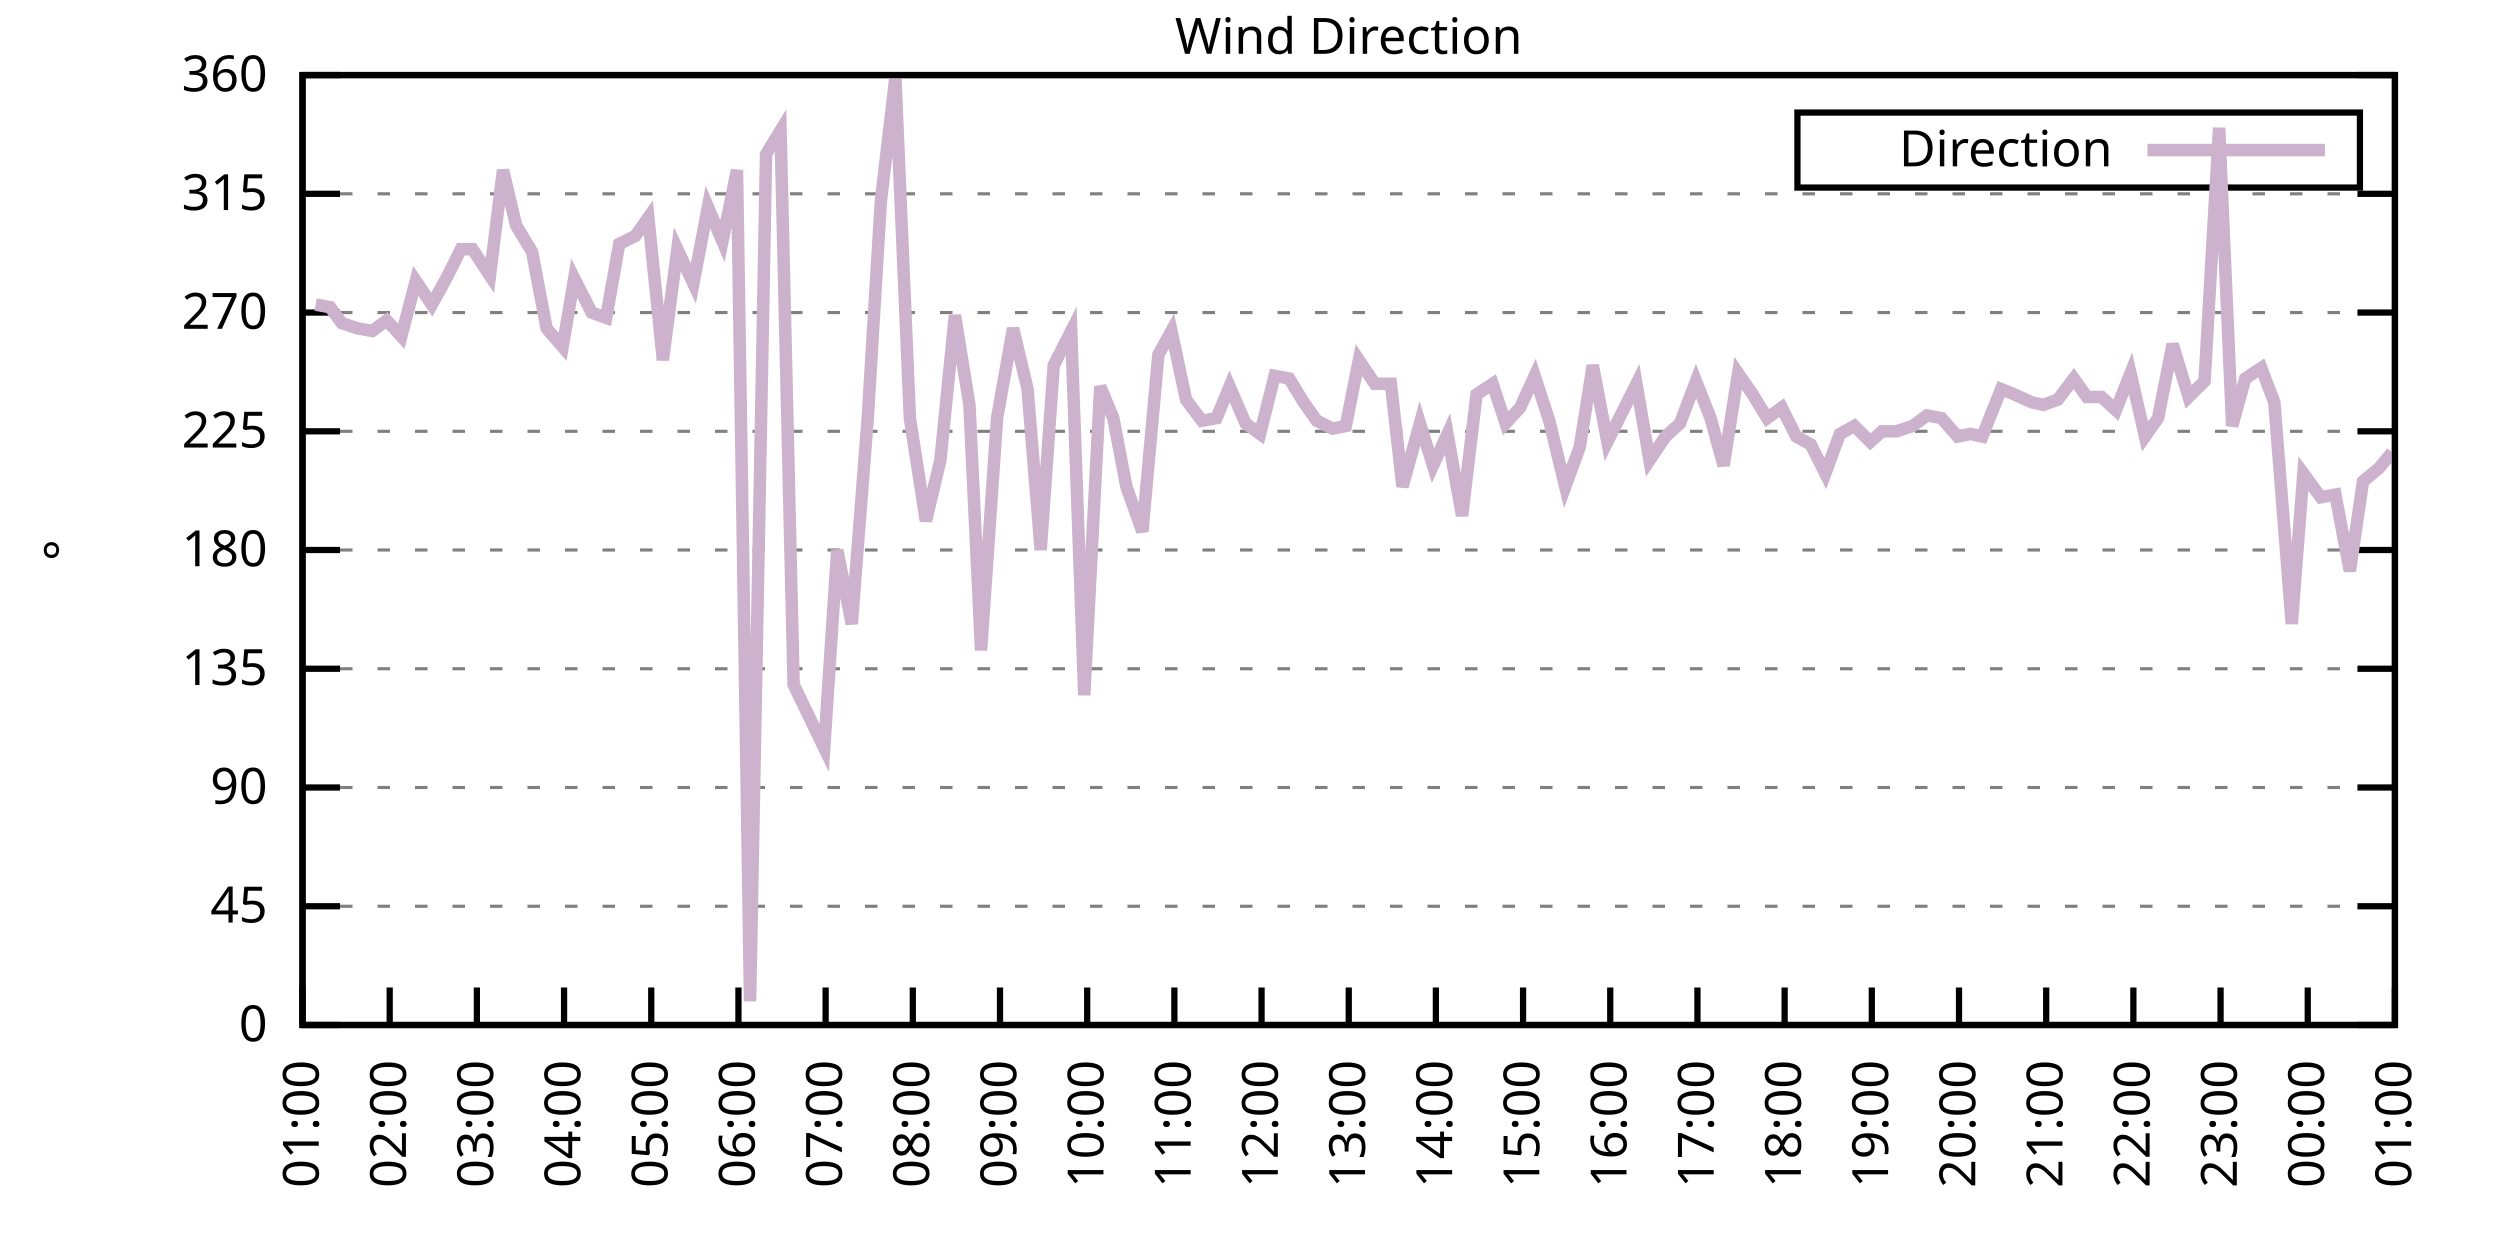
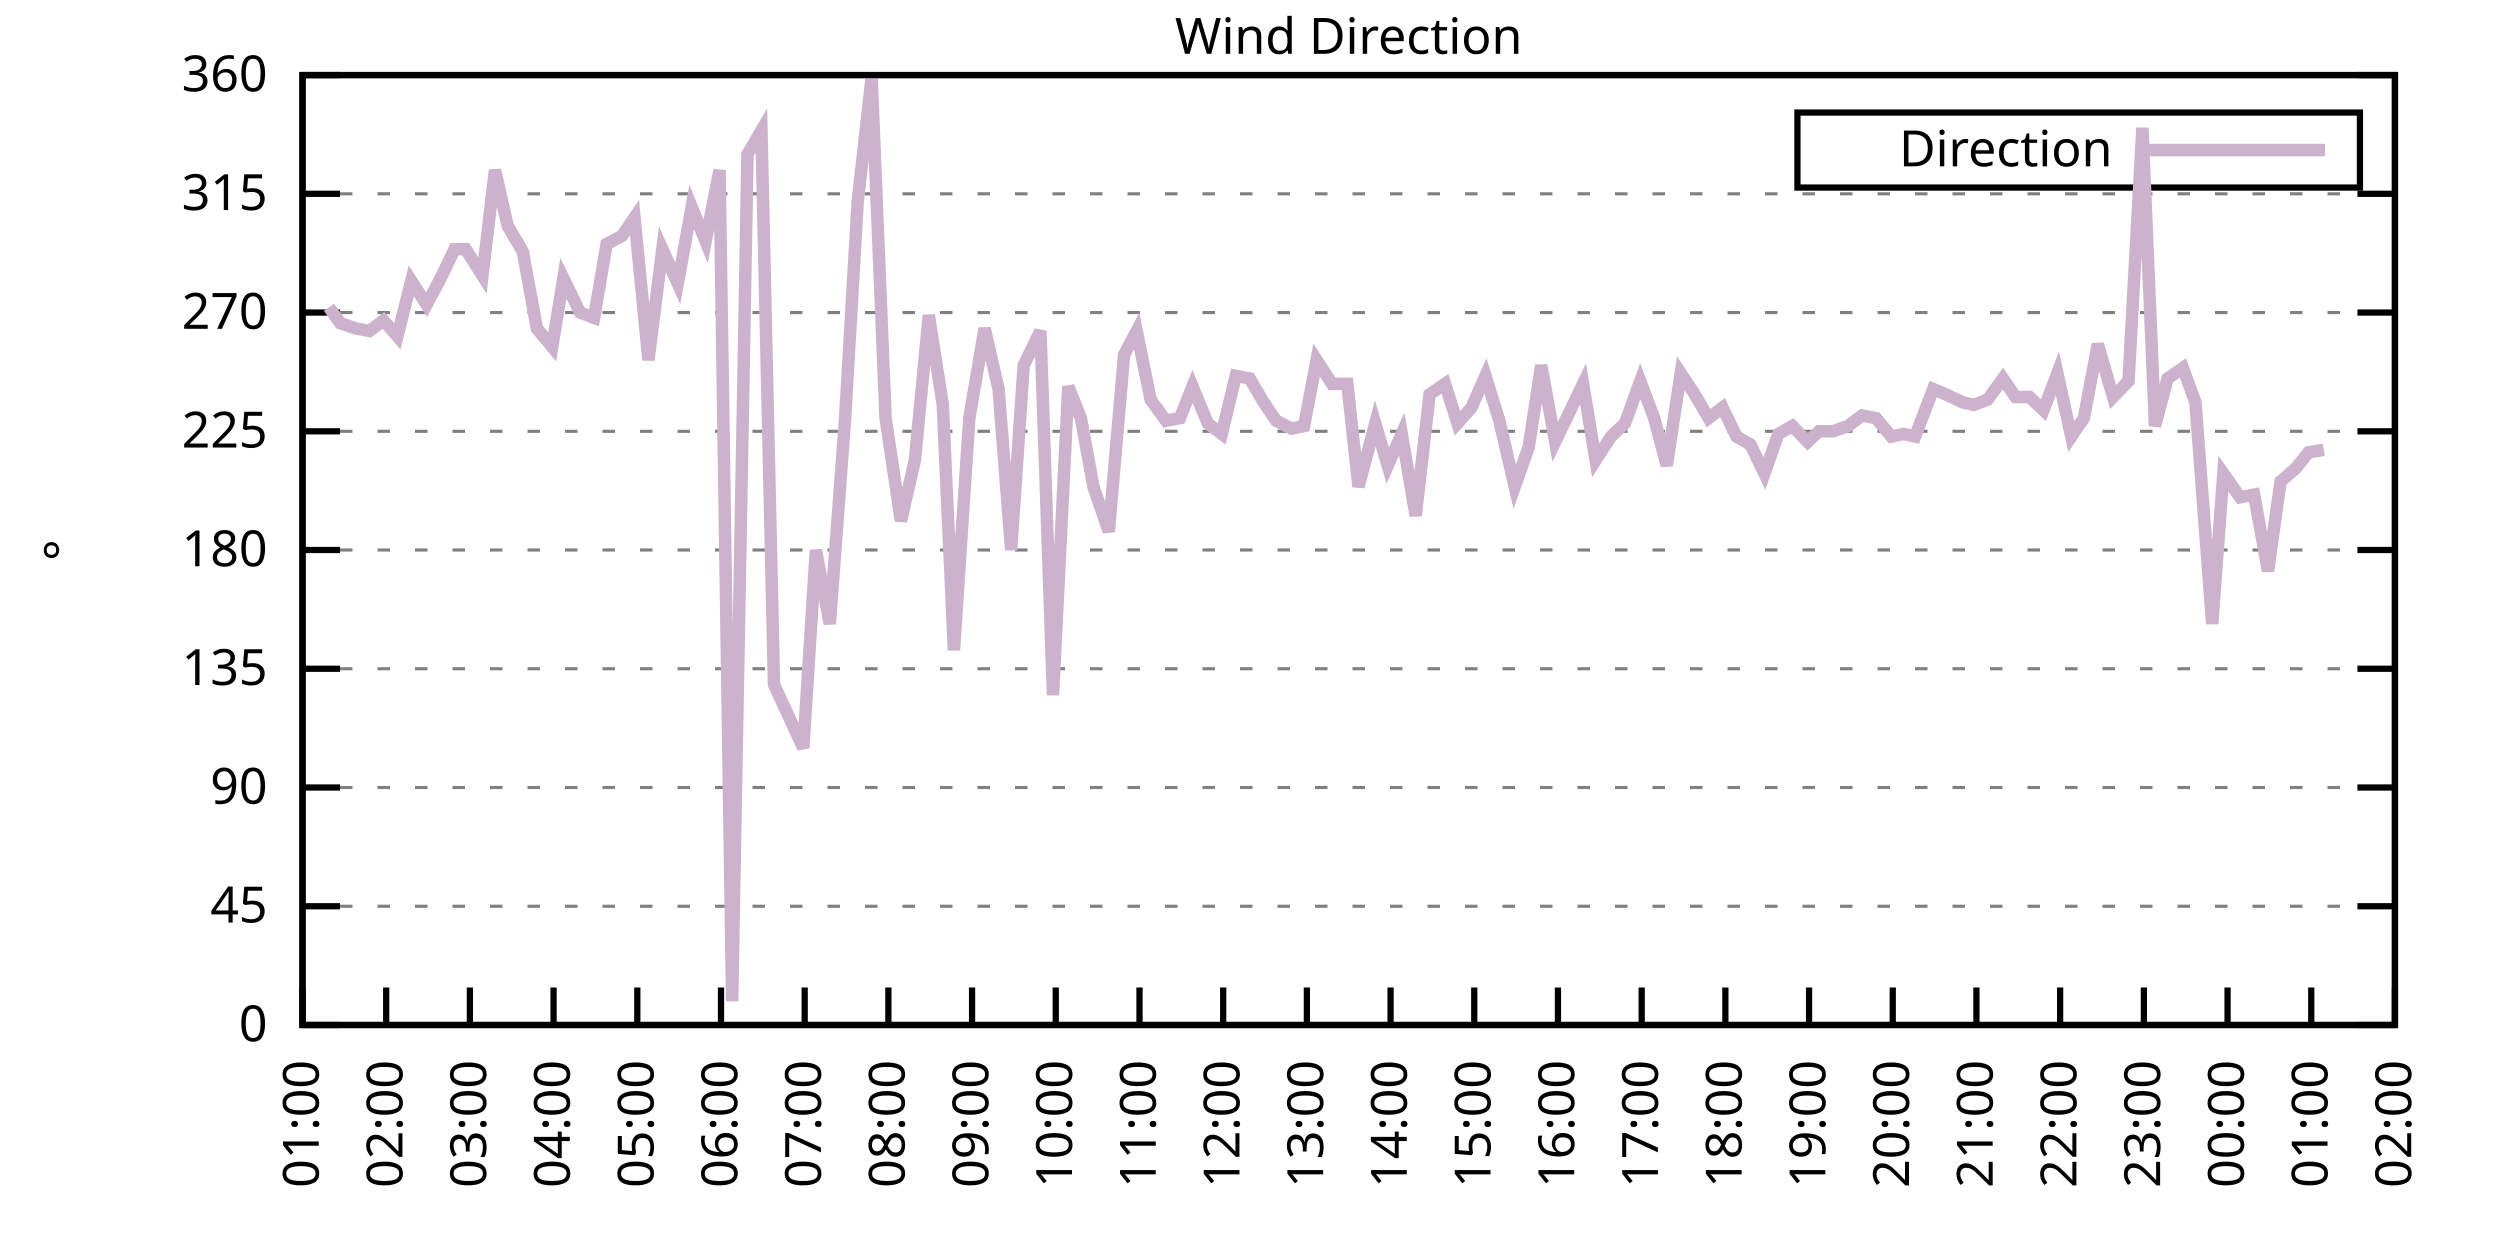
<svg xmlns="http://www.w3.org/2000/svg" xmlns:xlink="http://www.w3.org/1999/xlink" width="400" height="200" viewBox="0 0 400 200">
  <g id="gnuplot_canvas">
    <rect x="0" y="0" width="400" height="200" fill="none" />
    <defs>
      <circle id="gpDot" r="0.5" stroke-width="0.5" stroke="currentColor" />
      <path id="gpPt0" stroke-width="0.333" stroke="currentColor" d="M-1,0 h2 M0,-1 v2" />
      <path id="gpPt1" stroke-width="0.333" stroke="currentColor" d="M-1,-1 L1,1 M1,-1 L-1,1" />
      <path id="gpPt2" stroke-width="0.333" stroke="currentColor" d="M-1,0 L1,0 M0,-1 L0,1 M-1,-1 L1,1 M-1,1 L1,-1" />
      <rect id="gpPt3" stroke-width="0.333" stroke="currentColor" x="-1" y="-1" width="2" height="2" />
      <rect id="gpPt4" stroke-width="0.333" stroke="currentColor" fill="currentColor" x="-1" y="-1" width="2" height="2" />
      <circle id="gpPt5" stroke-width="0.333" stroke="currentColor" cx="0" cy="0" r="1" />
      <use xlink:href="#gpPt5" id="gpPt6" fill="currentColor" stroke="none" />
      <path id="gpPt7" stroke-width="0.333" stroke="currentColor" d="M0,-1.33 L-1.33,0.67 L1.33,0.67 z" />
      <use xlink:href="#gpPt7" id="gpPt8" fill="currentColor" stroke="none" />
      <use xlink:href="#gpPt7" id="gpPt9" stroke="currentColor" transform="rotate(180)" />
      <use xlink:href="#gpPt9" id="gpPt10" fill="currentColor" stroke="none" />
      <use xlink:href="#gpPt3" id="gpPt11" stroke="currentColor" transform="rotate(45)" />
      <use xlink:href="#gpPt11" id="gpPt12" fill="currentColor" stroke="none" />
      <path id="gpPt13" stroke-width="0.333" stroke="currentColor" d="M0,1.330 L1.265,0.411 L0.782,-1.067 L-0.782,-1.076 L-1.265,0.411 z" />
      <use xlink:href="#gpPt13" id="gpPt14" fill="currentColor" stroke="none" />
      <filter id="textbox" filterUnits="objectBoundingBox" x="0" y="0" height="1" width="1">
        <feFlood flood-color="white" flood-opacity="1" result="bgnd" />
        <feComposite in="SourceGraphic" in2="bgnd" operator="atop" />
      </filter>
      <filter id="greybox" filterUnits="objectBoundingBox" x="0" y="0" height="1" width="1">
        <feFlood flood-color="lightgrey" flood-opacity="1" result="grey" />
        <feComposite in="SourceGraphic" in2="grey" operator="atop" />
      </filter>
    </defs>
    <g fill="none" color="white" stroke="currentColor" stroke-width="1.00" stroke-linecap="butt" stroke-linejoin="miter">
</g>
    <g fill="none" color="black" stroke="currentColor" stroke-width="1.00" stroke-linecap="butt" stroke-linejoin="miter">
      <g stroke="none" shape-rendering="crispEdges">
        <polygon fill="rgb(255, 255, 255)" points="48.40,164.00 383.18,164.00 383.18,12.02 48.40,12.02 " />
      </g>
    </g>
    <g fill="none" color="black" stroke="currentColor" stroke-width="1.00" stroke-linecap="butt" stroke-linejoin="miter">
</g>
    <g fill="none" color="black" stroke="black" stroke-width="0.50" stroke-linecap="butt" stroke-linejoin="miter">
</g>
    <g fill="none" color="gray" stroke="currentColor" stroke-width="0.50" stroke-linecap="butt" stroke-linejoin="miter">
      <path stroke="gray" stroke-dasharray="2,4" class="gridline" d="M48.40,164.00 L383.19,164.00  " />
    </g>
    <g fill="none" color="gray" stroke="gray" stroke-width="1.00" stroke-linecap="butt" stroke-linejoin="miter">
</g>
    <g fill="none" color="black" stroke="currentColor" stroke-width="1.00" stroke-linecap="butt" stroke-linejoin="miter">
      <path stroke="black" d="M48.40,164.00 L54.40,164.00 M383.19,164.00 L377.19,164.00  " />
      <g transform="translate(42.80,166.60)" stroke="none" fill="black" font-family="Sans" font-size="8.00" text-anchor="end">
        <text>
          <tspan font-family="Sans"> 0</tspan>
        </text>
      </g>
    </g>
    <g fill="none" color="black" stroke="currentColor" stroke-width="1.00" stroke-linecap="butt" stroke-linejoin="miter">
</g>
    <g fill="none" color="black" stroke="black" stroke-width="0.50" stroke-linecap="butt" stroke-linejoin="miter">
</g>
    <g fill="none" color="gray" stroke="currentColor" stroke-width="0.50" stroke-linecap="butt" stroke-linejoin="miter">
      <path stroke="gray" stroke-dasharray="2,4" class="gridline" d="M48.40,145.00 L383.19,145.00  " />
    </g>
    <g fill="none" color="gray" stroke="gray" stroke-width="1.00" stroke-linecap="butt" stroke-linejoin="miter">
</g>
    <g fill="none" color="black" stroke="currentColor" stroke-width="1.00" stroke-linecap="butt" stroke-linejoin="miter">
      <path stroke="black" d="M48.40,145.00 L54.40,145.00 M383.19,145.00 L377.19,145.00  " />
      <g transform="translate(42.80,147.60)" stroke="none" fill="black" font-family="Sans" font-size="8.00" text-anchor="end">
        <text>
          <tspan font-family="Sans"> 45</tspan>
        </text>
      </g>
    </g>
    <g fill="none" color="black" stroke="currentColor" stroke-width="1.00" stroke-linecap="butt" stroke-linejoin="miter">
</g>
    <g fill="none" color="black" stroke="black" stroke-width="0.50" stroke-linecap="butt" stroke-linejoin="miter">
</g>
    <g fill="none" color="gray" stroke="currentColor" stroke-width="0.50" stroke-linecap="butt" stroke-linejoin="miter">
      <path stroke="gray" stroke-dasharray="2,4" class="gridline" d="M48.40,126.00 L383.19,126.00  " />
    </g>
    <g fill="none" color="gray" stroke="gray" stroke-width="1.00" stroke-linecap="butt" stroke-linejoin="miter">
</g>
    <g fill="none" color="black" stroke="currentColor" stroke-width="1.00" stroke-linecap="butt" stroke-linejoin="miter">
      <path stroke="black" d="M48.40,126.00 L54.40,126.00 M383.19,126.00 L377.19,126.00  " />
      <g transform="translate(42.80,128.60)" stroke="none" fill="black" font-family="Sans" font-size="8.00" text-anchor="end">
        <text>
          <tspan font-family="Sans"> 90</tspan>
        </text>
      </g>
    </g>
    <g fill="none" color="black" stroke="currentColor" stroke-width="1.00" stroke-linecap="butt" stroke-linejoin="miter">
</g>
    <g fill="none" color="black" stroke="black" stroke-width="0.50" stroke-linecap="butt" stroke-linejoin="miter">
</g>
    <g fill="none" color="gray" stroke="currentColor" stroke-width="0.50" stroke-linecap="butt" stroke-linejoin="miter">
      <path stroke="gray" stroke-dasharray="2,4" class="gridline" d="M48.40,107.00 L383.19,107.00  " />
    </g>
    <g fill="none" color="gray" stroke="gray" stroke-width="1.00" stroke-linecap="butt" stroke-linejoin="miter">
</g>
    <g fill="none" color="black" stroke="currentColor" stroke-width="1.00" stroke-linecap="butt" stroke-linejoin="miter">
      <path stroke="black" d="M48.40,107.00 L54.40,107.00 M383.19,107.00 L377.19,107.00  " />
      <g transform="translate(42.80,109.60)" stroke="none" fill="black" font-family="Sans" font-size="8.00" text-anchor="end">
        <text>
          <tspan font-family="Sans"> 135</tspan>
        </text>
      </g>
    </g>
    <g fill="none" color="black" stroke="currentColor" stroke-width="1.00" stroke-linecap="butt" stroke-linejoin="miter">
</g>
    <g fill="none" color="black" stroke="black" stroke-width="0.50" stroke-linecap="butt" stroke-linejoin="miter">
</g>
    <g fill="none" color="gray" stroke="currentColor" stroke-width="0.50" stroke-linecap="butt" stroke-linejoin="miter">
      <path stroke="gray" stroke-dasharray="2,4" class="gridline" d="M48.40,88.00 L383.19,88.00  " />
    </g>
    <g fill="none" color="gray" stroke="gray" stroke-width="1.00" stroke-linecap="butt" stroke-linejoin="miter">
</g>
    <g fill="none" color="black" stroke="currentColor" stroke-width="1.00" stroke-linecap="butt" stroke-linejoin="miter">
      <path stroke="black" d="M48.40,88.00 L54.40,88.00 M383.19,88.00 L377.19,88.00  " />
      <g transform="translate(42.80,90.60)" stroke="none" fill="black" font-family="Sans" font-size="8.00" text-anchor="end">
        <text>
          <tspan font-family="Sans"> 180</tspan>
        </text>
      </g>
    </g>
    <g fill="none" color="black" stroke="currentColor" stroke-width="1.00" stroke-linecap="butt" stroke-linejoin="miter">
</g>
    <g fill="none" color="black" stroke="black" stroke-width="0.50" stroke-linecap="butt" stroke-linejoin="miter">
</g>
    <g fill="none" color="gray" stroke="currentColor" stroke-width="0.50" stroke-linecap="butt" stroke-linejoin="miter">
      <path stroke="gray" stroke-dasharray="2,4" class="gridline" d="M48.40,69.01 L383.19,69.01  " />
    </g>
    <g fill="none" color="gray" stroke="gray" stroke-width="1.00" stroke-linecap="butt" stroke-linejoin="miter">
</g>
    <g fill="none" color="black" stroke="currentColor" stroke-width="1.00" stroke-linecap="butt" stroke-linejoin="miter">
      <path stroke="black" d="M48.40,69.01 L54.40,69.01 M383.19,69.01 L377.19,69.01  " />
      <g transform="translate(42.80,71.61)" stroke="none" fill="black" font-family="Sans" font-size="8.00" text-anchor="end">
        <text>
          <tspan font-family="Sans"> 225</tspan>
        </text>
      </g>
    </g>
    <g fill="none" color="black" stroke="currentColor" stroke-width="1.00" stroke-linecap="butt" stroke-linejoin="miter">
</g>
    <g fill="none" color="black" stroke="black" stroke-width="0.50" stroke-linecap="butt" stroke-linejoin="miter">
</g>
    <g fill="none" color="gray" stroke="currentColor" stroke-width="0.50" stroke-linecap="butt" stroke-linejoin="miter">
      <path stroke="gray" stroke-dasharray="2,4" class="gridline" d="M48.40,50.01 L383.19,50.01  " />
    </g>
    <g fill="none" color="gray" stroke="gray" stroke-width="1.00" stroke-linecap="butt" stroke-linejoin="miter">
</g>
    <g fill="none" color="black" stroke="currentColor" stroke-width="1.00" stroke-linecap="butt" stroke-linejoin="miter">
      <path stroke="black" d="M48.40,50.01 L54.40,50.01 M383.19,50.01 L377.19,50.01  " />
      <g transform="translate(42.80,52.61)" stroke="none" fill="black" font-family="Sans" font-size="8.00" text-anchor="end">
        <text>
          <tspan font-family="Sans"> 270</tspan>
        </text>
      </g>
    </g>
    <g fill="none" color="black" stroke="currentColor" stroke-width="1.00" stroke-linecap="butt" stroke-linejoin="miter">
</g>
    <g fill="none" color="black" stroke="black" stroke-width="0.50" stroke-linecap="butt" stroke-linejoin="miter">
</g>
    <g fill="none" color="gray" stroke="currentColor" stroke-width="0.50" stroke-linecap="butt" stroke-linejoin="miter">
      <path stroke="gray" stroke-dasharray="2,4" class="gridline" d="M48.40,31.01 L383.19,31.01  " />
    </g>
    <g fill="none" color="gray" stroke="gray" stroke-width="1.00" stroke-linecap="butt" stroke-linejoin="miter">
</g>
    <g fill="none" color="black" stroke="currentColor" stroke-width="1.00" stroke-linecap="butt" stroke-linejoin="miter">
      <path stroke="black" d="M48.40,31.01 L54.40,31.01 M383.19,31.01 L377.19,31.01  " />
      <g transform="translate(42.80,33.61)" stroke="none" fill="black" font-family="Sans" font-size="8.00" text-anchor="end">
        <text>
          <tspan font-family="Sans"> 315</tspan>
        </text>
      </g>
    </g>
    <g fill="none" color="black" stroke="currentColor" stroke-width="1.00" stroke-linecap="butt" stroke-linejoin="miter">
</g>
    <g fill="none" color="black" stroke="black" stroke-width="0.50" stroke-linecap="butt" stroke-linejoin="miter">
</g>
    <g fill="none" color="gray" stroke="currentColor" stroke-width="0.50" stroke-linecap="butt" stroke-linejoin="miter">
      <path stroke="gray" stroke-dasharray="2,4" class="gridline" d="M48.40,12.01 L383.19,12.01  " />
    </g>
    <g fill="none" color="gray" stroke="gray" stroke-width="1.00" stroke-linecap="butt" stroke-linejoin="miter">
</g>
    <g fill="none" color="black" stroke="currentColor" stroke-width="1.00" stroke-linecap="butt" stroke-linejoin="miter">
      <path stroke="black" d="M48.40,12.01 L54.40,12.01 M383.19,12.01 L377.19,12.01  " />
      <g transform="translate(42.80,14.61)" stroke="none" fill="black" font-family="Sans" font-size="8.00" text-anchor="end">
        <text>
          <tspan font-family="Sans"> 360</tspan>
        </text>
      </g>
    </g>
    <g fill="none" color="black" stroke="currentColor" stroke-width="1.00" stroke-linecap="butt" stroke-linejoin="miter">
      <path stroke="black" d="M48.40,164.00 L48.40,158.00  " />
      <g transform="translate(51.00,169.60) rotate(270.00)" stroke="none" fill="black" font-family="Sans" font-size="8.00" text-anchor="end">
        <text>
          <tspan font-family="Sans">01:00</tspan>
        </text>
      </g>
    </g>
    <g fill="none" color="black" stroke="currentColor" stroke-width="1.00" stroke-linecap="butt" stroke-linejoin="miter">
-       <path stroke="black" d="M62.35,164.00 L62.35,158.00  " />
-       <g transform="translate(64.95,169.60) rotate(270.00)" stroke="none" fill="black" font-family="Sans" font-size="8.00" text-anchor="end">
+       <path stroke="black" d="M61.79,164.00 L61.79,158.00  " />
+       <g transform="translate(64.39,169.60) rotate(270.00)" stroke="none" fill="black" font-family="Sans" font-size="8.00" text-anchor="end">
        <text>
          <tspan font-family="Sans">02:00</tspan>
        </text>
      </g>
    </g>
    <g fill="none" color="black" stroke="currentColor" stroke-width="1.00" stroke-linecap="butt" stroke-linejoin="miter">
-       <path stroke="black" d="M76.30,164.00 L76.30,158.00  " />
-       <g transform="translate(78.90,169.60) rotate(270.00)" stroke="none" fill="black" font-family="Sans" font-size="8.00" text-anchor="end">
+       <path stroke="black" d="M75.18,164.00 L75.18,158.00  " />
+       <g transform="translate(77.78,169.60) rotate(270.00)" stroke="none" fill="black" font-family="Sans" font-size="8.00" text-anchor="end">
        <text>
          <tspan font-family="Sans">03:00</tspan>
        </text>
      </g>
    </g>
    <g fill="none" color="black" stroke="currentColor" stroke-width="1.00" stroke-linecap="butt" stroke-linejoin="miter">
-       <path stroke="black" d="M90.25,164.00 L90.25,158.00  " />
-       <g transform="translate(92.85,169.60) rotate(270.00)" stroke="none" fill="black" font-family="Sans" font-size="8.00" text-anchor="end">
+       <path stroke="black" d="M88.57,164.00 L88.57,158.00  " />
+       <g transform="translate(91.17,169.60) rotate(270.00)" stroke="none" fill="black" font-family="Sans" font-size="8.00" text-anchor="end">
        <text>
          <tspan font-family="Sans">04:00</tspan>
        </text>
      </g>
    </g>
    <g fill="none" color="black" stroke="currentColor" stroke-width="1.00" stroke-linecap="butt" stroke-linejoin="miter">
-       <path stroke="black" d="M104.20,164.00 L104.20,158.00  " />
-       <g transform="translate(106.80,169.60) rotate(270.00)" stroke="none" fill="black" font-family="Sans" font-size="8.00" text-anchor="end">
+       <path stroke="black" d="M101.97,164.00 L101.97,158.00  " />
+       <g transform="translate(104.57,169.60) rotate(270.00)" stroke="none" fill="black" font-family="Sans" font-size="8.00" text-anchor="end">
        <text>
          <tspan font-family="Sans">05:00</tspan>
        </text>
      </g>
    </g>
    <g fill="none" color="black" stroke="currentColor" stroke-width="1.00" stroke-linecap="butt" stroke-linejoin="miter">
-       <path stroke="black" d="M118.15,164.00 L118.15,158.00  " />
-       <g transform="translate(120.75,169.60) rotate(270.00)" stroke="none" fill="black" font-family="Sans" font-size="8.00" text-anchor="end">
+       <path stroke="black" d="M115.36,164.00 L115.36,158.00  " />
+       <g transform="translate(117.96,169.60) rotate(270.00)" stroke="none" fill="black" font-family="Sans" font-size="8.00" text-anchor="end">
        <text>
          <tspan font-family="Sans">06:00</tspan>
        </text>
      </g>
    </g>
    <g fill="none" color="black" stroke="currentColor" stroke-width="1.00" stroke-linecap="butt" stroke-linejoin="miter">
-       <path stroke="black" d="M132.10,164.00 L132.10,158.00  " />
-       <g transform="translate(134.70,169.60) rotate(270.00)" stroke="none" fill="black" font-family="Sans" font-size="8.00" text-anchor="end">
+       <path stroke="black" d="M128.75,164.00 L128.75,158.00  " />
+       <g transform="translate(131.35,169.60) rotate(270.00)" stroke="none" fill="black" font-family="Sans" font-size="8.00" text-anchor="end">
        <text>
          <tspan font-family="Sans">07:00</tspan>
        </text>
      </g>
    </g>
    <g fill="none" color="black" stroke="currentColor" stroke-width="1.00" stroke-linecap="butt" stroke-linejoin="miter">
-       <path stroke="black" d="M146.05,164.00 L146.05,158.00  " />
-       <g transform="translate(148.65,169.60) rotate(270.00)" stroke="none" fill="black" font-family="Sans" font-size="8.00" text-anchor="end">
+       <path stroke="black" d="M142.14,164.00 L142.14,158.00  " />
+       <g transform="translate(144.74,169.60) rotate(270.00)" stroke="none" fill="black" font-family="Sans" font-size="8.00" text-anchor="end">
        <text>
          <tspan font-family="Sans">08:00</tspan>
        </text>
      </g>
    </g>
    <g fill="none" color="black" stroke="currentColor" stroke-width="1.00" stroke-linecap="butt" stroke-linejoin="miter">
-       <path stroke="black" d="M160.00,164.00 L160.00,158.00  " />
-       <g transform="translate(162.60,169.60) rotate(270.00)" stroke="none" fill="black" font-family="Sans" font-size="8.00" text-anchor="end">
+       <path stroke="black" d="M155.53,164.00 L155.53,158.00  " />
+       <g transform="translate(158.13,169.60) rotate(270.00)" stroke="none" fill="black" font-family="Sans" font-size="8.00" text-anchor="end">
        <text>
          <tspan font-family="Sans">09:00</tspan>
        </text>
      </g>
    </g>
    <g fill="none" color="black" stroke="currentColor" stroke-width="1.00" stroke-linecap="butt" stroke-linejoin="miter">
-       <path stroke="black" d="M173.95,164.00 L173.95,158.00  " />
-       <g transform="translate(176.55,169.60) rotate(270.00)" stroke="none" fill="black" font-family="Sans" font-size="8.00" text-anchor="end">
+       <path stroke="black" d="M168.92,164.00 L168.92,158.00  " />
+       <g transform="translate(171.52,169.60) rotate(270.00)" stroke="none" fill="black" font-family="Sans" font-size="8.00" text-anchor="end">
        <text>
          <tspan font-family="Sans">10:00</tspan>
        </text>
      </g>
    </g>
    <g fill="none" color="black" stroke="currentColor" stroke-width="1.00" stroke-linecap="butt" stroke-linejoin="miter">
-       <path stroke="black" d="M187.90,164.00 L187.90,158.00  " />
-       <g transform="translate(190.50,169.60) rotate(270.00)" stroke="none" fill="black" font-family="Sans" font-size="8.00" text-anchor="end">
+       <path stroke="black" d="M182.32,164.00 L182.32,158.00  " />
+       <g transform="translate(184.92,169.60) rotate(270.00)" stroke="none" fill="black" font-family="Sans" font-size="8.00" text-anchor="end">
        <text>
          <tspan font-family="Sans">11:00</tspan>
        </text>
      </g>
    </g>
    <g fill="none" color="black" stroke="currentColor" stroke-width="1.00" stroke-linecap="butt" stroke-linejoin="miter">
-       <path stroke="black" d="M201.85,164.00 L201.85,158.00  " />
-       <g transform="translate(204.45,169.60) rotate(270.00)" stroke="none" fill="black" font-family="Sans" font-size="8.00" text-anchor="end">
+       <path stroke="black" d="M195.71,164.00 L195.71,158.00  " />
+       <g transform="translate(198.31,169.60) rotate(270.00)" stroke="none" fill="black" font-family="Sans" font-size="8.00" text-anchor="end">
        <text>
          <tspan font-family="Sans">12:00</tspan>
        </text>
      </g>
    </g>
    <g fill="none" color="black" stroke="currentColor" stroke-width="1.00" stroke-linecap="butt" stroke-linejoin="miter">
-       <path stroke="black" d="M215.80,164.00 L215.80,158.00  " />
-       <g transform="translate(218.40,169.60) rotate(270.00)" stroke="none" fill="black" font-family="Sans" font-size="8.00" text-anchor="end">
+       <path stroke="black" d="M209.10,164.00 L209.10,158.00  " />
+       <g transform="translate(211.70,169.60) rotate(270.00)" stroke="none" fill="black" font-family="Sans" font-size="8.00" text-anchor="end">
        <text>
          <tspan font-family="Sans">13:00</tspan>
        </text>
      </g>
    </g>
    <g fill="none" color="black" stroke="currentColor" stroke-width="1.00" stroke-linecap="butt" stroke-linejoin="miter">
-       <path stroke="black" d="M229.74,164.00 L229.74,158.00  " />
-       <g transform="translate(232.34,169.60) rotate(270.00)" stroke="none" fill="black" font-family="Sans" font-size="8.00" text-anchor="end">
+       <path stroke="black" d="M222.49,164.00 L222.49,158.00  " />
+       <g transform="translate(225.09,169.60) rotate(270.00)" stroke="none" fill="black" font-family="Sans" font-size="8.00" text-anchor="end">
        <text>
          <tspan font-family="Sans">14:00</tspan>
        </text>
      </g>
    </g>
    <g fill="none" color="black" stroke="currentColor" stroke-width="1.00" stroke-linecap="butt" stroke-linejoin="miter">
-       <path stroke="black" d="M243.69,164.00 L243.69,158.00  " />
-       <g transform="translate(246.29,169.60) rotate(270.00)" stroke="none" fill="black" font-family="Sans" font-size="8.00" text-anchor="end">
+       <path stroke="black" d="M235.88,164.00 L235.88,158.00  " />
+       <g transform="translate(238.48,169.60) rotate(270.00)" stroke="none" fill="black" font-family="Sans" font-size="8.00" text-anchor="end">
        <text>
          <tspan font-family="Sans">15:00</tspan>
        </text>
      </g>
    </g>
    <g fill="none" color="black" stroke="currentColor" stroke-width="1.00" stroke-linecap="butt" stroke-linejoin="miter">
-       <path stroke="black" d="M257.64,164.00 L257.64,158.00  " />
-       <g transform="translate(260.24,169.60) rotate(270.00)" stroke="none" fill="black" font-family="Sans" font-size="8.00" text-anchor="end">
+       <path stroke="black" d="M249.27,164.00 L249.27,158.00  " />
+       <g transform="translate(251.87,169.60) rotate(270.00)" stroke="none" fill="black" font-family="Sans" font-size="8.00" text-anchor="end">
        <text>
          <tspan font-family="Sans">16:00</tspan>
        </text>
      </g>
    </g>
    <g fill="none" color="black" stroke="currentColor" stroke-width="1.00" stroke-linecap="butt" stroke-linejoin="miter">
-       <path stroke="black" d="M271.59,164.00 L271.59,158.00  " />
-       <g transform="translate(274.19,169.60) rotate(270.00)" stroke="none" fill="black" font-family="Sans" font-size="8.00" text-anchor="end">
+       <path stroke="black" d="M262.67,164.00 L262.67,158.00  " />
+       <g transform="translate(265.27,169.60) rotate(270.00)" stroke="none" fill="black" font-family="Sans" font-size="8.00" text-anchor="end">
        <text>
          <tspan font-family="Sans">17:00</tspan>
        </text>
      </g>
    </g>
    <g fill="none" color="black" stroke="currentColor" stroke-width="1.00" stroke-linecap="butt" stroke-linejoin="miter">
-       <path stroke="black" d="M285.54,164.00 L285.54,158.00  " />
-       <g transform="translate(288.14,169.60) rotate(270.00)" stroke="none" fill="black" font-family="Sans" font-size="8.00" text-anchor="end">
+       <path stroke="black" d="M276.06,164.00 L276.06,158.00  " />
+       <g transform="translate(278.66,169.60) rotate(270.00)" stroke="none" fill="black" font-family="Sans" font-size="8.00" text-anchor="end">
        <text>
          <tspan font-family="Sans">18:00</tspan>
        </text>
      </g>
    </g>
    <g fill="none" color="black" stroke="currentColor" stroke-width="1.00" stroke-linecap="butt" stroke-linejoin="miter">
-       <path stroke="black" d="M299.49,164.00 L299.49,158.00  " />
-       <g transform="translate(302.09,169.60) rotate(270.00)" stroke="none" fill="black" font-family="Sans" font-size="8.00" text-anchor="end">
+       <path stroke="black" d="M289.45,164.00 L289.45,158.00  " />
+       <g transform="translate(292.05,169.60) rotate(270.00)" stroke="none" fill="black" font-family="Sans" font-size="8.00" text-anchor="end">
        <text>
          <tspan font-family="Sans">19:00</tspan>
        </text>
      </g>
    </g>
    <g fill="none" color="black" stroke="currentColor" stroke-width="1.00" stroke-linecap="butt" stroke-linejoin="miter">
-       <path stroke="black" d="M313.44,164.00 L313.44,158.00  " />
-       <g transform="translate(316.04,169.60) rotate(270.00)" stroke="none" fill="black" font-family="Sans" font-size="8.00" text-anchor="end">
+       <path stroke="black" d="M302.84,164.00 L302.84,158.00  " />
+       <g transform="translate(305.44,169.60) rotate(270.00)" stroke="none" fill="black" font-family="Sans" font-size="8.00" text-anchor="end">
        <text>
          <tspan font-family="Sans">20:00</tspan>
        </text>
      </g>
    </g>
    <g fill="none" color="black" stroke="currentColor" stroke-width="1.00" stroke-linecap="butt" stroke-linejoin="miter">
-       <path stroke="black" d="M327.39,164.00 L327.39,158.00  " />
-       <g transform="translate(329.99,169.60) rotate(270.00)" stroke="none" fill="black" font-family="Sans" font-size="8.00" text-anchor="end">
+       <path stroke="black" d="M316.23,164.00 L316.23,158.00  " />
+       <g transform="translate(318.83,169.60) rotate(270.00)" stroke="none" fill="black" font-family="Sans" font-size="8.00" text-anchor="end">
        <text>
          <tspan font-family="Sans">21:00</tspan>
        </text>
      </g>
    </g>
    <g fill="none" color="black" stroke="currentColor" stroke-width="1.00" stroke-linecap="butt" stroke-linejoin="miter">
-       <path stroke="black" d="M341.34,164.00 L341.34,158.00  " />
-       <g transform="translate(343.94,169.60) rotate(270.00)" stroke="none" fill="black" font-family="Sans" font-size="8.00" text-anchor="end">
+       <path stroke="black" d="M329.62,164.00 L329.62,158.00  " />
+       <g transform="translate(332.22,169.60) rotate(270.00)" stroke="none" fill="black" font-family="Sans" font-size="8.00" text-anchor="end">
        <text>
          <tspan font-family="Sans">22:00</tspan>
        </text>
      </g>
    </g>
    <g fill="none" color="black" stroke="currentColor" stroke-width="1.00" stroke-linecap="butt" stroke-linejoin="miter">
-       <path stroke="black" d="M355.29,164.00 L355.29,158.00  " />
-       <g transform="translate(357.89,169.60) rotate(270.00)" stroke="none" fill="black" font-family="Sans" font-size="8.00" text-anchor="end">
+       <path stroke="black" d="M343.02,164.00 L343.02,158.00  " />
+       <g transform="translate(345.62,169.60) rotate(270.00)" stroke="none" fill="black" font-family="Sans" font-size="8.00" text-anchor="end">
        <text>
          <tspan font-family="Sans">23:00</tspan>
        </text>
      </g>
    </g>
    <g fill="none" color="black" stroke="currentColor" stroke-width="1.00" stroke-linecap="butt" stroke-linejoin="miter">
-       <path stroke="black" d="M369.24,164.00 L369.24,158.00  " />
-       <g transform="translate(371.84,169.60) rotate(270.00)" stroke="none" fill="black" font-family="Sans" font-size="8.00" text-anchor="end">
+       <path stroke="black" d="M356.41,164.00 L356.41,158.00  " />
+       <g transform="translate(359.01,169.60) rotate(270.00)" stroke="none" fill="black" font-family="Sans" font-size="8.00" text-anchor="end">
        <text>
          <tspan font-family="Sans">00:00</tspan>
+         </text>
+       </g>
+     </g>
+     <g fill="none" color="black" stroke="currentColor" stroke-width="1.00" stroke-linecap="butt" stroke-linejoin="miter">
+       <path stroke="black" d="M369.80,164.00 L369.80,158.00  " />
+       <g transform="translate(372.40,169.60) rotate(270.00)" stroke="none" fill="black" font-family="Sans" font-size="8.00" text-anchor="end">
+         <text>
+           <tspan font-family="Sans">01:00</tspan>
        </text>
      </g>
    </g>
    <g fill="none" color="black" stroke="currentColor" stroke-width="1.00" stroke-linecap="butt" stroke-linejoin="miter">
      <path stroke="black" d="M383.19,164.00 L383.19,158.00  " />
      <g transform="translate(385.79,169.60) rotate(270.00)" stroke="none" fill="black" font-family="Sans" font-size="8.00" text-anchor="end">
        <text>
-           <tspan font-family="Sans">01:00</tspan>
+           <tspan font-family="Sans">02:00</tspan>
        </text>
      </g>
    </g>
    <g fill="none" color="black" stroke="currentColor" stroke-width="1.00" stroke-linecap="butt" stroke-linejoin="miter">
</g>
    <g fill="none" color="black" stroke="currentColor" stroke-width="1.00" stroke-linecap="butt" stroke-linejoin="miter">
      <path stroke="black" d="M48.40,12.01 L48.40,164.00 L383.19,164.00 L383.19,12.01 L48.40,12.01 Z  " />
    </g>
    <g fill="none" color="black" stroke="currentColor" stroke-width="1.00" stroke-linecap="butt" stroke-linejoin="miter">
</g>
    <g fill="none" color="black" stroke="currentColor" stroke-width="1.00" stroke-linecap="butt" stroke-linejoin="miter">
      <path stroke="black" d="M287.59,30.01 L287.59,18.01 L377.59,18.01 L377.59,30.01 L287.59,30.01 Z  " />
    </g>
    <g id="Wind_direction_plot_1">
      <g fill="none" color="white" stroke="black" stroke-width="2.00" stroke-linecap="butt" stroke-linejoin="miter">
</g>
      <g fill="none" color="black" stroke="currentColor" stroke-width="2.00" stroke-linecap="butt" stroke-linejoin="miter">
        <g transform="translate(337.99,26.61)" stroke="none" fill="black" font-family="Sans" font-size="8.00" text-anchor="end">
          <text>
            <tspan font-family="Sans">Direction</tspan>
          </text>
        </g>
      </g>
      <g fill="none" color="black" stroke="currentColor" stroke-width="2.00" stroke-linecap="butt" stroke-linejoin="miter">
-         <path stroke="rgb(204, 178, 204)" d="M343.59,24.01 L371.99,24.01 M50.49,48.74 L52.82,49.16 L54.68,51.70 L57.23,52.54 L59.56,52.96 L61.88,51.27   L64.21,53.81 L66.53,44.94 L69.09,48.74 L71.42,44.52 L73.74,39.87 L75.60,39.87 L78.39,44.10 L80.48,27.21   L82.58,36.08 L85.13,40.30 L87.46,52.54 L90.02,55.50 L91.88,44.52 L94.67,50.01 L96.99,50.85 L99.08,39.03   L101.64,37.76 L103.73,34.81 L106.06,57.61 L108.38,39.87 L110.94,45.36 L113.27,33.12 L115.59,38.61 L117.92,27.21   L120.01,160.20 L122.57,24.68 L124.89,20.88 L126.98,109.54 L131.87,119.67 L133.96,88.00 L136.28,99.83 L138.84,66.90   L140.93,32.28 L143.26,12.43 L145.58,66.90 L148.14,83.36 L150.46,73.65 L152.79,50.43 L155.11,64.78 L156.97,104.05   L159.53,66.90 L162.09,52.54 L164.41,62.25 L166.51,88.00 L168.60,58.45 L171.39,52.96 L173.48,111.23 L176.04,61.83   L178.13,66.90 L180.22,77.87 L182.78,85.05 L185.34,56.76 L187.43,52.96 L189.76,63.94 L192.31,67.32 L194.64,66.90   L196.73,61.83 L199.29,67.74 L201.61,69.43 L203.94,60.14 L206.26,60.56 L208.59,64.36 L210.68,67.32 L213.24,68.58   L215.33,68.16 L217.42,57.61 L219.98,61.41 L222.54,61.41 L224.40,77.87 L227.19,67.74 L229.28,74.49 L231.60,69.43   L233.93,82.52 L236.25,63.10 L238.81,61.41 L240.90,67.74 L243.23,65.21 L245.55,60.14 L247.88,67.32 L250.44,77.87   L252.76,71.54 L254.85,58.45 L257.18,70.70 L261.83,61.41 L263.92,73.65 L266.48,69.85 L268.80,67.74 L271.36,60.98   L273.69,66.90 L275.78,74.49 L278.10,59.72 L280.43,63.10 L282.75,66.90 L285.08,65.21 L287.40,69.85 L289.73,71.12   L292.05,75.76 L294.38,69.43 L296.70,68.16 L299.26,70.70 L301.12,69.01 L303.44,69.01 L306.00,68.16 L308.33,66.47   L310.65,66.90 L313.21,69.85 L315.30,69.43 L317.16,69.85 L320.18,62.25 L322.28,63.10 L325.07,64.36 L326.93,64.78   L329.25,63.94 L331.81,60.56 L333.90,63.52 L336.23,63.52 L338.55,65.63 L340.88,59.72 L343.20,69.85 L345.29,66.90   L347.62,55.07 L350.18,63.52 L352.73,60.98 L355.06,20.45 L357.15,68.16 L359.24,60.56 L361.80,58.87 L363.89,64.36   L366.68,99.83 L368.54,75.76 L371.33,79.56 L373.66,79.14 L375.98,91.38 L378.08,77.03 L380.63,74.92 L382.73,72.38    " />
+         <path stroke="rgb(204, 178, 204)" d="M343.59,24.01 L371.99,24.01 M52.64,49.16 L54.43,51.70 L56.88,52.54 L59.11,52.96 L61.35,51.27 L63.58,53.81   L65.81,44.94 L68.26,48.74 L70.50,44.52 L72.73,39.87 L74.51,39.87 L77.19,44.10 L79.20,27.21 L81.21,36.08   L83.66,40.30 L85.90,52.54 L88.35,55.50 L90.14,44.52 L92.82,50.01 L95.05,50.85 L97.06,39.03 L99.51,37.76   L101.52,34.81 L103.75,57.61 L105.98,39.87 L108.44,45.36 L110.67,33.12 L112.90,38.61 L115.13,27.21 L117.14,160.20   L119.60,24.68 L121.83,20.88 L123.84,109.54 L128.53,119.67 L130.54,88.00 L132.77,99.83 L135.22,66.90 L137.23,32.28   L139.46,12.43 L141.69,66.90 L144.15,83.36 L146.38,73.65 L148.61,50.43 L150.85,64.78 L152.63,104.05 L155.09,66.90   L157.54,52.54 L159.77,62.25 L161.78,88.00 L163.79,58.45 L166.47,52.96 L168.48,111.23 L170.93,61.83 L172.94,66.90   L174.95,77.87 L177.41,85.05 L179.86,56.76 L181.87,52.96 L184.10,63.94 L186.56,67.32 L188.79,66.90 L190.80,61.83   L193.25,67.74 L195.48,69.43 L197.72,60.14 L199.95,60.56 L202.18,64.36 L204.19,67.32 L206.64,68.58 L208.65,68.16   L210.66,57.61 L213.12,61.41 L215.57,61.41 L217.36,77.87 L220.04,67.74 L222.04,74.49 L224.28,69.43 L226.51,82.52   L228.74,63.10 L231.20,61.41 L233.20,67.74 L235.44,65.21 L237.67,60.14 L239.90,67.32 L242.36,77.87 L244.59,71.54   L246.60,58.45 L248.83,70.70 L253.29,61.41 L255.30,73.65 L257.76,69.85 L259.99,67.74 L262.44,60.98 L264.67,66.90   L266.68,74.49 L268.92,59.72 L271.15,63.10 L273.38,66.90 L275.61,65.21 L277.84,69.85 L280.07,71.12 L282.31,75.76   L284.54,69.43 L286.77,68.16 L289.23,70.70 L291.01,69.01 L293.24,69.01 L295.70,68.16 L297.93,66.47 L300.16,66.90   L302.62,69.85 L304.63,69.43 L306.41,69.85 L309.31,62.25 L311.32,63.10 L314.00,64.36 L315.79,64.78 L318.02,63.94   L320.47,60.56 L322.48,63.52 L324.71,63.52 L326.95,65.63 L329.18,59.72 L331.41,69.85 L333.42,66.90 L335.65,55.07   L338.10,63.52 L340.56,60.98 L342.79,20.45 L344.80,68.16 L346.81,60.56 L349.26,58.87 L351.27,64.36 L353.95,99.83   L355.74,75.76 L358.42,79.56 L360.65,79.14 L362.88,91.38 L364.89,77.03 L367.34,74.92 L369.35,72.38 L371.81,71.96    " />
      </g>
    </g>
    <g fill="none" color="black" stroke="currentColor" stroke-width="2.00" stroke-linecap="butt" stroke-linejoin="miter">
</g>
    <g fill="none" color="black" stroke="black" stroke-width="1.00" stroke-linecap="butt" stroke-linejoin="miter">
</g>
    <g fill="none" color="black" stroke="currentColor" stroke-width="1.00" stroke-linecap="butt" stroke-linejoin="miter">
      <path stroke="black" d="M48.40,12.01 L48.40,164.00 L383.19,164.00 L383.19,12.01 L48.40,12.01 Z  " />
      <g transform="translate(12.80,88.01) rotate(270.00)" stroke="none" fill="black" font-family="Sans" font-size="8.00" text-anchor="middle">
        <text>
          <tspan font-family="Sans">°</tspan>
        </text>
      </g>
    </g>
    <g fill="none" color="black" stroke="currentColor" stroke-width="1.00" stroke-linecap="butt" stroke-linejoin="miter">
</g>
    <g fill="none" color="black" stroke="currentColor" stroke-width="1.00" stroke-linecap="butt" stroke-linejoin="miter">
      <g transform="translate(215.79,8.61)" stroke="none" fill="black" font-family="Sans" font-size="8.00" text-anchor="middle">
        <text>
          <tspan font-family="Sans">Wind Direction</tspan>
        </text>
      </g>
    </g>
    <g fill="none" color="black" stroke="currentColor" stroke-width="1.00" stroke-linecap="butt" stroke-linejoin="miter">
</g>
  </g>
</svg>
